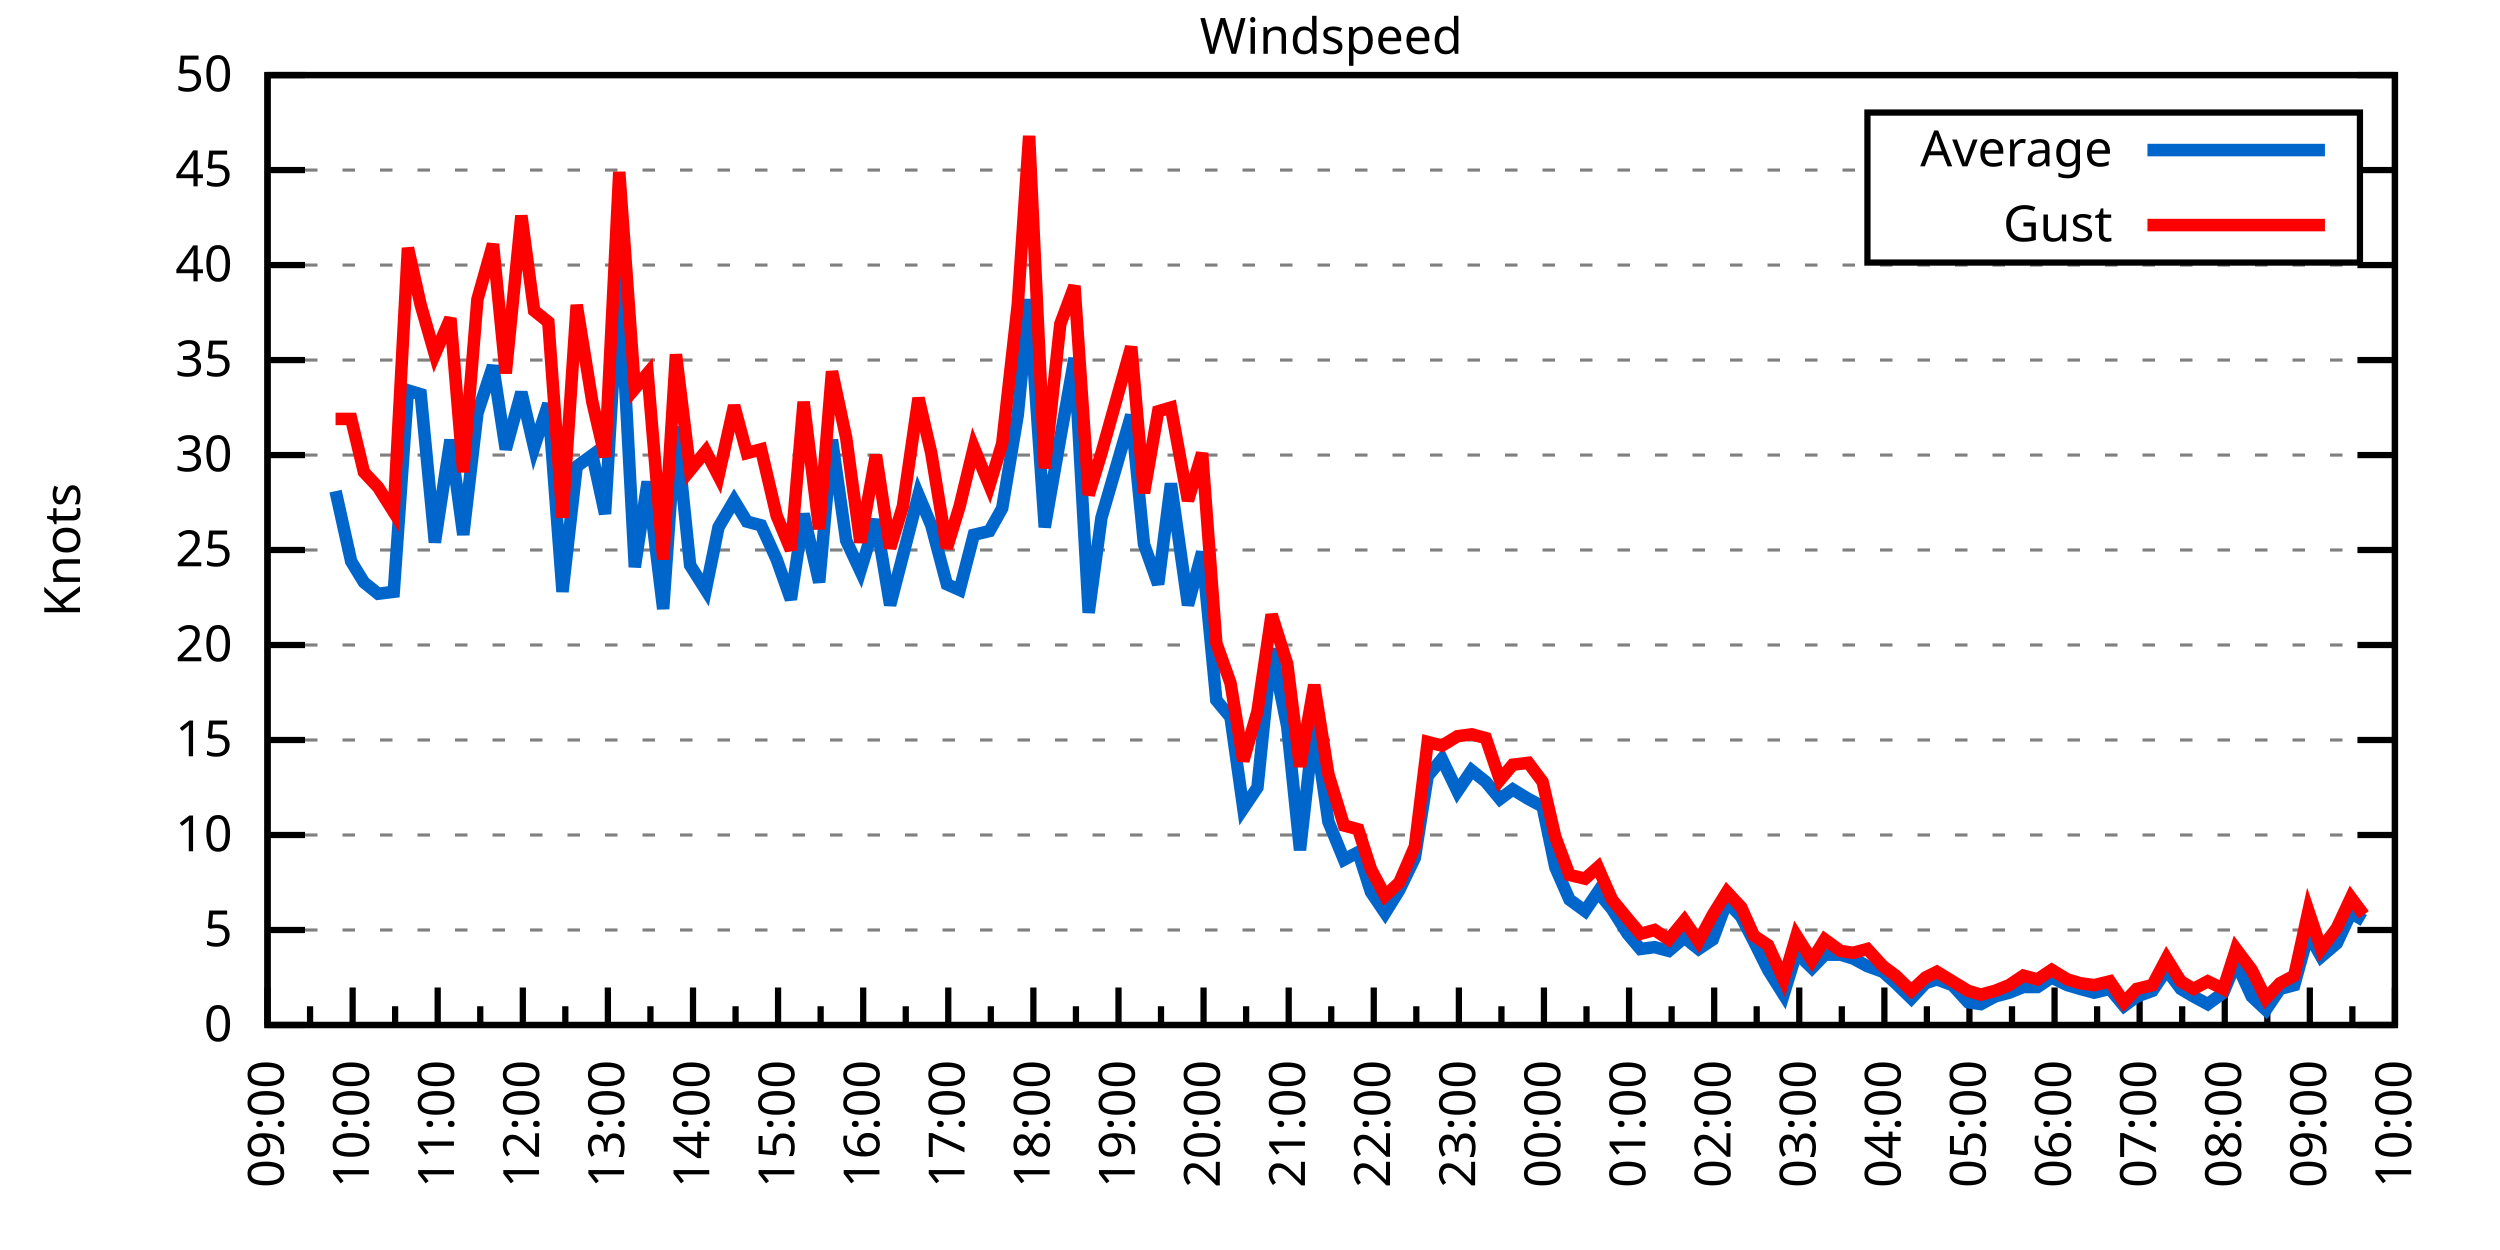
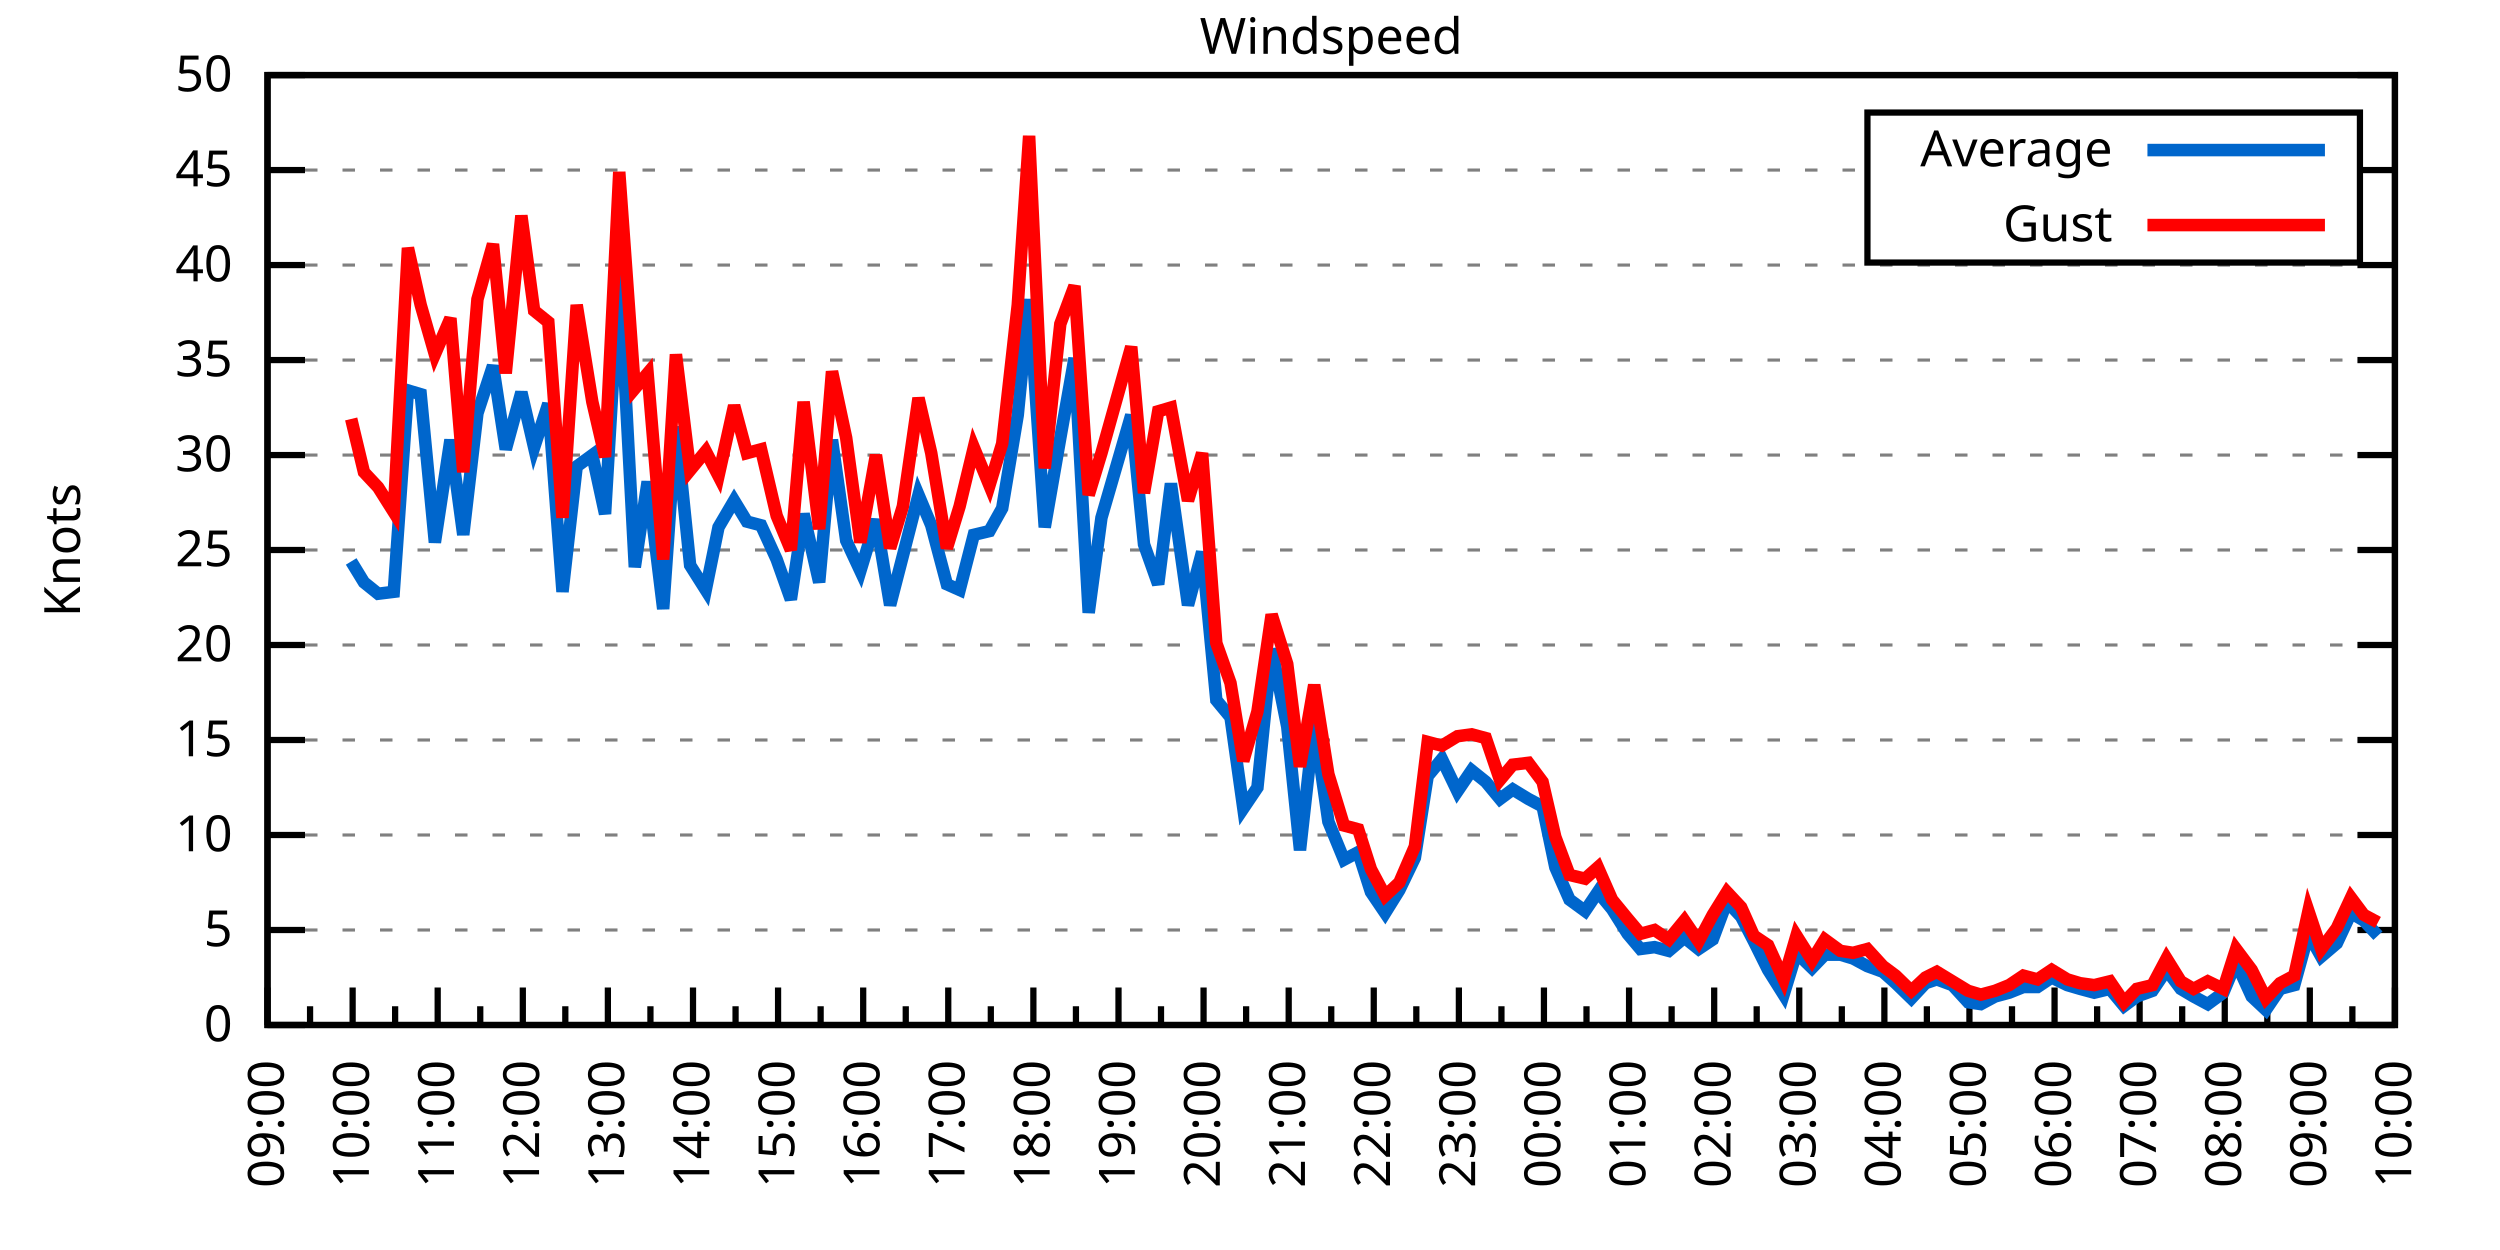
<svg xmlns="http://www.w3.org/2000/svg" xmlns:xlink="http://www.w3.org/1999/xlink" width="400" height="200" viewBox="0 0 400 200">
  <g id="gnuplot_canvas">
    <rect x="0" y="0" width="400" height="200" fill="none" />
    <defs>
      <circle id="gpDot" r="0.5" stroke-width="0.5" stroke="currentColor" />
      <path id="gpPt0" stroke-width="0.333" stroke="currentColor" d="M-1,0 h2 M0,-1 v2" />
      <path id="gpPt1" stroke-width="0.333" stroke="currentColor" d="M-1,-1 L1,1 M1,-1 L-1,1" />
      <path id="gpPt2" stroke-width="0.333" stroke="currentColor" d="M-1,0 L1,0 M0,-1 L0,1 M-1,-1 L1,1 M-1,1 L1,-1" />
      <rect id="gpPt3" stroke-width="0.333" stroke="currentColor" x="-1" y="-1" width="2" height="2" />
      <rect id="gpPt4" stroke-width="0.333" stroke="currentColor" fill="currentColor" x="-1" y="-1" width="2" height="2" />
      <circle id="gpPt5" stroke-width="0.333" stroke="currentColor" cx="0" cy="0" r="1" />
      <use xlink:href="#gpPt5" id="gpPt6" fill="currentColor" stroke="none" />
      <path id="gpPt7" stroke-width="0.333" stroke="currentColor" d="M0,-1.33 L-1.33,0.67 L1.33,0.67 z" />
      <use xlink:href="#gpPt7" id="gpPt8" fill="currentColor" stroke="none" />
      <use xlink:href="#gpPt7" id="gpPt9" stroke="currentColor" transform="rotate(180)" />
      <use xlink:href="#gpPt9" id="gpPt10" fill="currentColor" stroke="none" />
      <use xlink:href="#gpPt3" id="gpPt11" stroke="currentColor" transform="rotate(45)" />
      <use xlink:href="#gpPt11" id="gpPt12" fill="currentColor" stroke="none" />
      <path id="gpPt13" stroke-width="0.333" stroke="currentColor" d="M0,1.330 L1.265,0.411 L0.782,-1.067 L-0.782,-1.076 L-1.265,0.411 z" />
      <use xlink:href="#gpPt13" id="gpPt14" fill="currentColor" stroke="none" />
      <filter id="textbox" filterUnits="objectBoundingBox" x="0" y="0" height="1" width="1">
        <feFlood flood-color="white" flood-opacity="1" result="bgnd" />
        <feComposite in="SourceGraphic" in2="bgnd" operator="atop" />
      </filter>
      <filter id="greybox" filterUnits="objectBoundingBox" x="0" y="0" height="1" width="1">
        <feFlood flood-color="lightgrey" flood-opacity="1" result="grey" />
        <feComposite in="SourceGraphic" in2="grey" operator="atop" />
      </filter>
    </defs>
    <g fill="none" color="white" stroke="currentColor" stroke-width="1.00" stroke-linecap="butt" stroke-linejoin="miter">
</g>
    <g fill="none" color="black" stroke="currentColor" stroke-width="1.00" stroke-linecap="butt" stroke-linejoin="miter">
      <g stroke="none" shape-rendering="crispEdges">
        <polygon fill="rgb(255, 255, 255)" points="42.80,164.00 383.18,164.00 383.18,12.02 42.80,12.02 " />
      </g>
    </g>
    <g fill="none" color="black" stroke="currentColor" stroke-width="1.00" stroke-linecap="butt" stroke-linejoin="miter">
</g>
    <g fill="none" color="black" stroke="black" stroke-width="0.50" stroke-linecap="butt" stroke-linejoin="miter">
</g>
    <g fill="none" color="gray" stroke="currentColor" stroke-width="0.50" stroke-linecap="butt" stroke-linejoin="miter">
      <path stroke="gray" stroke-dasharray="2,4" class="gridline" d="M42.80,164.00 L383.19,164.00  " />
    </g>
    <g fill="none" color="gray" stroke="gray" stroke-width="1.00" stroke-linecap="butt" stroke-linejoin="miter">
</g>
    <g fill="none" color="black" stroke="currentColor" stroke-width="1.00" stroke-linecap="butt" stroke-linejoin="miter">
      <path stroke="black" d="M42.80,164.00 L48.80,164.00 M383.19,164.00 L377.19,164.00  " />
      <g transform="translate(37.20,166.60)" stroke="none" fill="black" font-family="Sans" font-size="8.00" text-anchor="end">
        <text>
          <tspan font-family="Sans"> 0</tspan>
        </text>
      </g>
    </g>
    <g fill="none" color="black" stroke="currentColor" stroke-width="1.00" stroke-linecap="butt" stroke-linejoin="miter">
</g>
    <g fill="none" color="black" stroke="black" stroke-width="0.50" stroke-linecap="butt" stroke-linejoin="miter">
</g>
    <g fill="none" color="gray" stroke="currentColor" stroke-width="0.50" stroke-linecap="butt" stroke-linejoin="miter">
      <path stroke="gray" stroke-dasharray="2,4" class="gridline" d="M42.80,148.80 L383.19,148.80  " />
    </g>
    <g fill="none" color="gray" stroke="gray" stroke-width="1.00" stroke-linecap="butt" stroke-linejoin="miter">
</g>
    <g fill="none" color="black" stroke="currentColor" stroke-width="1.00" stroke-linecap="butt" stroke-linejoin="miter">
      <path stroke="black" d="M42.80,148.80 L48.80,148.80 M383.19,148.80 L377.19,148.80  " />
      <g transform="translate(37.20,151.40)" stroke="none" fill="black" font-family="Sans" font-size="8.00" text-anchor="end">
        <text>
          <tspan font-family="Sans"> 5</tspan>
        </text>
      </g>
    </g>
    <g fill="none" color="black" stroke="currentColor" stroke-width="1.00" stroke-linecap="butt" stroke-linejoin="miter">
</g>
    <g fill="none" color="black" stroke="black" stroke-width="0.50" stroke-linecap="butt" stroke-linejoin="miter">
</g>
    <g fill="none" color="gray" stroke="currentColor" stroke-width="0.50" stroke-linecap="butt" stroke-linejoin="miter">
      <path stroke="gray" stroke-dasharray="2,4" class="gridline" d="M42.80,133.60 L383.19,133.60  " />
    </g>
    <g fill="none" color="gray" stroke="gray" stroke-width="1.00" stroke-linecap="butt" stroke-linejoin="miter">
</g>
    <g fill="none" color="black" stroke="currentColor" stroke-width="1.00" stroke-linecap="butt" stroke-linejoin="miter">
      <path stroke="black" d="M42.80,133.60 L48.80,133.60 M383.19,133.60 L377.19,133.60  " />
      <g transform="translate(37.20,136.20)" stroke="none" fill="black" font-family="Sans" font-size="8.00" text-anchor="end">
        <text>
          <tspan font-family="Sans"> 10</tspan>
        </text>
      </g>
    </g>
    <g fill="none" color="black" stroke="currentColor" stroke-width="1.00" stroke-linecap="butt" stroke-linejoin="miter">
</g>
    <g fill="none" color="black" stroke="black" stroke-width="0.50" stroke-linecap="butt" stroke-linejoin="miter">
</g>
    <g fill="none" color="gray" stroke="currentColor" stroke-width="0.50" stroke-linecap="butt" stroke-linejoin="miter">
      <path stroke="gray" stroke-dasharray="2,4" class="gridline" d="M42.80,118.40 L383.19,118.40  " />
    </g>
    <g fill="none" color="gray" stroke="gray" stroke-width="1.00" stroke-linecap="butt" stroke-linejoin="miter">
</g>
    <g fill="none" color="black" stroke="currentColor" stroke-width="1.00" stroke-linecap="butt" stroke-linejoin="miter">
      <path stroke="black" d="M42.80,118.40 L48.80,118.40 M383.19,118.40 L377.19,118.40  " />
      <g transform="translate(37.20,121.00)" stroke="none" fill="black" font-family="Sans" font-size="8.00" text-anchor="end">
        <text>
          <tspan font-family="Sans"> 15</tspan>
        </text>
      </g>
    </g>
    <g fill="none" color="black" stroke="currentColor" stroke-width="1.00" stroke-linecap="butt" stroke-linejoin="miter">
</g>
    <g fill="none" color="black" stroke="black" stroke-width="0.50" stroke-linecap="butt" stroke-linejoin="miter">
</g>
    <g fill="none" color="gray" stroke="currentColor" stroke-width="0.50" stroke-linecap="butt" stroke-linejoin="miter">
      <path stroke="gray" stroke-dasharray="2,4" class="gridline" d="M42.80,103.20 L383.19,103.20  " />
    </g>
    <g fill="none" color="gray" stroke="gray" stroke-width="1.00" stroke-linecap="butt" stroke-linejoin="miter">
</g>
    <g fill="none" color="black" stroke="currentColor" stroke-width="1.00" stroke-linecap="butt" stroke-linejoin="miter">
      <path stroke="black" d="M42.80,103.20 L48.80,103.20 M383.19,103.20 L377.19,103.20  " />
      <g transform="translate(37.20,105.80)" stroke="none" fill="black" font-family="Sans" font-size="8.00" text-anchor="end">
        <text>
          <tspan font-family="Sans"> 20</tspan>
        </text>
      </g>
    </g>
    <g fill="none" color="black" stroke="currentColor" stroke-width="1.00" stroke-linecap="butt" stroke-linejoin="miter">
</g>
    <g fill="none" color="black" stroke="black" stroke-width="0.50" stroke-linecap="butt" stroke-linejoin="miter">
</g>
    <g fill="none" color="gray" stroke="currentColor" stroke-width="0.50" stroke-linecap="butt" stroke-linejoin="miter">
      <path stroke="gray" stroke-dasharray="2,4" class="gridline" d="M42.80,88.00 L383.19,88.00  " />
    </g>
    <g fill="none" color="gray" stroke="gray" stroke-width="1.00" stroke-linecap="butt" stroke-linejoin="miter">
</g>
    <g fill="none" color="black" stroke="currentColor" stroke-width="1.00" stroke-linecap="butt" stroke-linejoin="miter">
      <path stroke="black" d="M42.80,88.00 L48.80,88.00 M383.19,88.00 L377.19,88.00  " />
      <g transform="translate(37.20,90.60)" stroke="none" fill="black" font-family="Sans" font-size="8.00" text-anchor="end">
        <text>
          <tspan font-family="Sans"> 25</tspan>
        </text>
      </g>
    </g>
    <g fill="none" color="black" stroke="currentColor" stroke-width="1.00" stroke-linecap="butt" stroke-linejoin="miter">
</g>
    <g fill="none" color="black" stroke="black" stroke-width="0.50" stroke-linecap="butt" stroke-linejoin="miter">
</g>
    <g fill="none" color="gray" stroke="currentColor" stroke-width="0.50" stroke-linecap="butt" stroke-linejoin="miter">
      <path stroke="gray" stroke-dasharray="2,4" class="gridline" d="M42.80,72.81 L383.19,72.81  " />
    </g>
    <g fill="none" color="gray" stroke="gray" stroke-width="1.00" stroke-linecap="butt" stroke-linejoin="miter">
</g>
    <g fill="none" color="black" stroke="currentColor" stroke-width="1.00" stroke-linecap="butt" stroke-linejoin="miter">
      <path stroke="black" d="M42.80,72.81 L48.80,72.81 M383.19,72.81 L377.19,72.81  " />
      <g transform="translate(37.20,75.41)" stroke="none" fill="black" font-family="Sans" font-size="8.00" text-anchor="end">
        <text>
          <tspan font-family="Sans"> 30</tspan>
        </text>
      </g>
    </g>
    <g fill="none" color="black" stroke="currentColor" stroke-width="1.00" stroke-linecap="butt" stroke-linejoin="miter">
</g>
    <g fill="none" color="black" stroke="black" stroke-width="0.50" stroke-linecap="butt" stroke-linejoin="miter">
</g>
    <g fill="none" color="gray" stroke="currentColor" stroke-width="0.50" stroke-linecap="butt" stroke-linejoin="miter">
      <path stroke="gray" stroke-dasharray="2,4" class="gridline" d="M42.80,57.61 L383.19,57.61  " />
    </g>
    <g fill="none" color="gray" stroke="gray" stroke-width="1.00" stroke-linecap="butt" stroke-linejoin="miter">
</g>
    <g fill="none" color="black" stroke="currentColor" stroke-width="1.00" stroke-linecap="butt" stroke-linejoin="miter">
      <path stroke="black" d="M42.80,57.61 L48.80,57.61 M383.19,57.61 L377.19,57.61  " />
      <g transform="translate(37.20,60.21)" stroke="none" fill="black" font-family="Sans" font-size="8.00" text-anchor="end">
        <text>
          <tspan font-family="Sans"> 35</tspan>
        </text>
      </g>
    </g>
    <g fill="none" color="black" stroke="currentColor" stroke-width="1.00" stroke-linecap="butt" stroke-linejoin="miter">
</g>
    <g fill="none" color="black" stroke="black" stroke-width="0.50" stroke-linecap="butt" stroke-linejoin="miter">
</g>
    <g fill="none" color="gray" stroke="currentColor" stroke-width="0.50" stroke-linecap="butt" stroke-linejoin="miter">
      <path stroke="gray" stroke-dasharray="2,4" class="gridline" d="M42.80,42.41 L383.19,42.41  " />
    </g>
    <g fill="none" color="gray" stroke="gray" stroke-width="1.00" stroke-linecap="butt" stroke-linejoin="miter">
</g>
    <g fill="none" color="black" stroke="currentColor" stroke-width="1.00" stroke-linecap="butt" stroke-linejoin="miter">
      <path stroke="black" d="M42.80,42.41 L48.80,42.41 M383.19,42.41 L377.19,42.41  " />
      <g transform="translate(37.20,45.01)" stroke="none" fill="black" font-family="Sans" font-size="8.00" text-anchor="end">
        <text>
          <tspan font-family="Sans"> 40</tspan>
        </text>
      </g>
    </g>
    <g fill="none" color="black" stroke="currentColor" stroke-width="1.00" stroke-linecap="butt" stroke-linejoin="miter">
</g>
    <g fill="none" color="black" stroke="black" stroke-width="0.50" stroke-linecap="butt" stroke-linejoin="miter">
</g>
    <g fill="none" color="gray" stroke="currentColor" stroke-width="0.50" stroke-linecap="butt" stroke-linejoin="miter">
      <path stroke="gray" stroke-dasharray="2,4" class="gridline" d="M42.80,27.21 L298.79,27.21 M377.59,27.21 L383.19,27.21  " />
    </g>
    <g fill="none" color="gray" stroke="gray" stroke-width="1.00" stroke-linecap="butt" stroke-linejoin="miter">
</g>
    <g fill="none" color="black" stroke="currentColor" stroke-width="1.00" stroke-linecap="butt" stroke-linejoin="miter">
      <path stroke="black" d="M42.80,27.21 L48.80,27.21 M383.19,27.21 L377.19,27.21  " />
      <g transform="translate(37.20,29.81)" stroke="none" fill="black" font-family="Sans" font-size="8.00" text-anchor="end">
        <text>
          <tspan font-family="Sans"> 45</tspan>
        </text>
      </g>
    </g>
    <g fill="none" color="black" stroke="currentColor" stroke-width="1.00" stroke-linecap="butt" stroke-linejoin="miter">
</g>
    <g fill="none" color="black" stroke="black" stroke-width="0.50" stroke-linecap="butt" stroke-linejoin="miter">
</g>
    <g fill="none" color="gray" stroke="currentColor" stroke-width="0.50" stroke-linecap="butt" stroke-linejoin="miter">
      <path stroke="gray" stroke-dasharray="2,4" class="gridline" d="M42.80,12.01 L383.19,12.01  " />
    </g>
    <g fill="none" color="gray" stroke="gray" stroke-width="1.00" stroke-linecap="butt" stroke-linejoin="miter">
</g>
    <g fill="none" color="black" stroke="currentColor" stroke-width="1.00" stroke-linecap="butt" stroke-linejoin="miter">
      <path stroke="black" d="M42.80,12.01 L48.80,12.01 M383.19,12.01 L377.19,12.01  " />
      <g transform="translate(37.20,14.61)" stroke="none" fill="black" font-family="Sans" font-size="8.00" text-anchor="end">
        <text>
          <tspan font-family="Sans"> 50</tspan>
        </text>
      </g>
    </g>
    <g fill="none" color="black" stroke="currentColor" stroke-width="1.00" stroke-linecap="butt" stroke-linejoin="miter">
      <path stroke="black" d="M42.80,164.00 L42.80,158.00  " />
      <g transform="translate(45.40,169.60) rotate(270)" stroke="none" fill="black" font-family="Sans" font-size="8.00" text-anchor="end">
        <text>
          <tspan font-family="Sans">09:00</tspan>
        </text>
      </g>
    </g>
    <g fill="none" color="black" stroke="currentColor" stroke-width="1.00" stroke-linecap="butt" stroke-linejoin="miter">
      <path stroke="black" d="M49.61,164.00 L49.61,161.00 M56.42,164.00 L56.42,158.00  " />
      <g transform="translate(59.02,169.60) rotate(270)" stroke="none" fill="black" font-family="Sans" font-size="8.00" text-anchor="end">
        <text>
          <tspan font-family="Sans">10:00</tspan>
        </text>
      </g>
    </g>
    <g fill="none" color="black" stroke="currentColor" stroke-width="1.00" stroke-linecap="butt" stroke-linejoin="miter">
      <path stroke="black" d="M63.22,164.00 L63.22,161.00 M70.03,164.00 L70.03,158.00  " />
      <g transform="translate(72.63,169.60) rotate(270)" stroke="none" fill="black" font-family="Sans" font-size="8.00" text-anchor="end">
        <text>
          <tspan font-family="Sans">11:00</tspan>
        </text>
      </g>
    </g>
    <g fill="none" color="black" stroke="currentColor" stroke-width="1.00" stroke-linecap="butt" stroke-linejoin="miter">
      <path stroke="black" d="M76.84,164.00 L76.84,161.00 M83.65,164.00 L83.65,158.00  " />
      <g transform="translate(86.25,169.60) rotate(270)" stroke="none" fill="black" font-family="Sans" font-size="8.00" text-anchor="end">
        <text>
          <tspan font-family="Sans">12:00</tspan>
        </text>
      </g>
    </g>
    <g fill="none" color="black" stroke="currentColor" stroke-width="1.00" stroke-linecap="butt" stroke-linejoin="miter">
      <path stroke="black" d="M90.45,164.00 L90.45,161.00 M97.26,164.00 L97.26,158.00  " />
      <g transform="translate(99.86,169.60) rotate(270)" stroke="none" fill="black" font-family="Sans" font-size="8.00" text-anchor="end">
        <text>
          <tspan font-family="Sans">13:00</tspan>
        </text>
      </g>
    </g>
    <g fill="none" color="black" stroke="currentColor" stroke-width="1.00" stroke-linecap="butt" stroke-linejoin="miter">
      <path stroke="black" d="M104.07,164.00 L104.07,161.00 M110.88,164.00 L110.88,158.00  " />
      <g transform="translate(113.48,169.60) rotate(270)" stroke="none" fill="black" font-family="Sans" font-size="8.00" text-anchor="end">
        <text>
          <tspan font-family="Sans">14:00</tspan>
        </text>
      </g>
    </g>
    <g fill="none" color="black" stroke="currentColor" stroke-width="1.00" stroke-linecap="butt" stroke-linejoin="miter">
      <path stroke="black" d="M117.69,164.00 L117.69,161.00 M124.49,164.00 L124.49,158.00  " />
      <g transform="translate(127.09,169.60) rotate(270)" stroke="none" fill="black" font-family="Sans" font-size="8.00" text-anchor="end">
        <text>
          <tspan font-family="Sans">15:00</tspan>
        </text>
      </g>
    </g>
    <g fill="none" color="black" stroke="currentColor" stroke-width="1.00" stroke-linecap="butt" stroke-linejoin="miter">
      <path stroke="black" d="M131.30,164.00 L131.30,161.00 M138.11,164.00 L138.11,158.00  " />
      <g transform="translate(140.71,169.60) rotate(270)" stroke="none" fill="black" font-family="Sans" font-size="8.00" text-anchor="end">
        <text>
          <tspan font-family="Sans">16:00</tspan>
        </text>
      </g>
    </g>
    <g fill="none" color="black" stroke="currentColor" stroke-width="1.00" stroke-linecap="butt" stroke-linejoin="miter">
      <path stroke="black" d="M144.92,164.00 L144.92,161.00 M151.72,164.00 L151.72,158.00  " />
      <g transform="translate(154.32,169.60) rotate(270)" stroke="none" fill="black" font-family="Sans" font-size="8.00" text-anchor="end">
        <text>
          <tspan font-family="Sans">17:00</tspan>
        </text>
      </g>
    </g>
    <g fill="none" color="black" stroke="currentColor" stroke-width="1.00" stroke-linecap="butt" stroke-linejoin="miter">
      <path stroke="black" d="M158.53,164.00 L158.53,161.00 M165.34,164.00 L165.34,158.00  " />
      <g transform="translate(167.94,169.60) rotate(270)" stroke="none" fill="black" font-family="Sans" font-size="8.00" text-anchor="end">
        <text>
          <tspan font-family="Sans">18:00</tspan>
        </text>
      </g>
    </g>
    <g fill="none" color="black" stroke="currentColor" stroke-width="1.00" stroke-linecap="butt" stroke-linejoin="miter">
      <path stroke="black" d="M172.15,164.00 L172.15,161.00 M178.96,164.00 L178.96,158.00  " />
      <g transform="translate(181.56,169.60) rotate(270)" stroke="none" fill="black" font-family="Sans" font-size="8.00" text-anchor="end">
        <text>
          <tspan font-family="Sans">19:00</tspan>
        </text>
      </g>
    </g>
    <g fill="none" color="black" stroke="currentColor" stroke-width="1.00" stroke-linecap="butt" stroke-linejoin="miter">
      <path stroke="black" d="M185.76,164.00 L185.76,161.00 M192.57,164.00 L192.57,158.00  " />
      <g transform="translate(195.17,169.60) rotate(270)" stroke="none" fill="black" font-family="Sans" font-size="8.00" text-anchor="end">
        <text>
          <tspan font-family="Sans">20:00</tspan>
        </text>
      </g>
    </g>
    <g fill="none" color="black" stroke="currentColor" stroke-width="1.00" stroke-linecap="butt" stroke-linejoin="miter">
      <path stroke="black" d="M199.38,164.00 L199.38,161.00 M206.19,164.00 L206.19,158.00  " />
      <g transform="translate(208.79,169.60) rotate(270)" stroke="none" fill="black" font-family="Sans" font-size="8.00" text-anchor="end">
        <text>
          <tspan font-family="Sans">21:00</tspan>
        </text>
      </g>
    </g>
    <g fill="none" color="black" stroke="currentColor" stroke-width="1.00" stroke-linecap="butt" stroke-linejoin="miter">
      <path stroke="black" d="M213.00,164.00 L213.00,161.00 M219.80,164.00 L219.80,158.00  " />
      <g transform="translate(222.40,169.60) rotate(270)" stroke="none" fill="black" font-family="Sans" font-size="8.00" text-anchor="end">
        <text>
          <tspan font-family="Sans">22:00</tspan>
        </text>
      </g>
    </g>
    <g fill="none" color="black" stroke="currentColor" stroke-width="1.00" stroke-linecap="butt" stroke-linejoin="miter">
      <path stroke="black" d="M226.61,164.00 L226.61,161.00 M233.42,164.00 L233.42,158.00  " />
      <g transform="translate(236.02,169.60) rotate(270)" stroke="none" fill="black" font-family="Sans" font-size="8.00" text-anchor="end">
        <text>
          <tspan font-family="Sans">23:00</tspan>
        </text>
      </g>
    </g>
    <g fill="none" color="black" stroke="currentColor" stroke-width="1.00" stroke-linecap="butt" stroke-linejoin="miter">
      <path stroke="black" d="M240.23,164.00 L240.23,161.00 M247.03,164.00 L247.03,158.00  " />
      <g transform="translate(249.63,169.60) rotate(270)" stroke="none" fill="black" font-family="Sans" font-size="8.00" text-anchor="end">
        <text>
          <tspan font-family="Sans">00:00</tspan>
        </text>
      </g>
    </g>
    <g fill="none" color="black" stroke="currentColor" stroke-width="1.00" stroke-linecap="butt" stroke-linejoin="miter">
      <path stroke="black" d="M253.84,164.00 L253.84,161.00 M260.65,164.00 L260.65,158.00  " />
      <g transform="translate(263.25,169.60) rotate(270)" stroke="none" fill="black" font-family="Sans" font-size="8.00" text-anchor="end">
        <text>
          <tspan font-family="Sans">01:00</tspan>
        </text>
      </g>
    </g>
    <g fill="none" color="black" stroke="currentColor" stroke-width="1.00" stroke-linecap="butt" stroke-linejoin="miter">
      <path stroke="black" d="M267.46,164.00 L267.46,161.00 M274.27,164.00 L274.27,158.00  " />
      <g transform="translate(276.87,169.60) rotate(270)" stroke="none" fill="black" font-family="Sans" font-size="8.00" text-anchor="end">
        <text>
          <tspan font-family="Sans">02:00</tspan>
        </text>
      </g>
    </g>
    <g fill="none" color="black" stroke="currentColor" stroke-width="1.00" stroke-linecap="butt" stroke-linejoin="miter">
      <path stroke="black" d="M281.07,164.00 L281.07,161.00 M287.88,164.00 L287.88,158.00  " />
      <g transform="translate(290.48,169.60) rotate(270)" stroke="none" fill="black" font-family="Sans" font-size="8.00" text-anchor="end">
        <text>
          <tspan font-family="Sans">03:00</tspan>
        </text>
      </g>
    </g>
    <g fill="none" color="black" stroke="currentColor" stroke-width="1.00" stroke-linecap="butt" stroke-linejoin="miter">
      <path stroke="black" d="M294.69,164.00 L294.69,161.00 M301.50,164.00 L301.50,158.00  " />
      <g transform="translate(304.10,169.60) rotate(270)" stroke="none" fill="black" font-family="Sans" font-size="8.00" text-anchor="end">
        <text>
          <tspan font-family="Sans">04:00</tspan>
        </text>
      </g>
    </g>
    <g fill="none" color="black" stroke="currentColor" stroke-width="1.00" stroke-linecap="butt" stroke-linejoin="miter">
      <path stroke="black" d="M308.30,164.00 L308.30,161.00 M315.11,164.00 L315.11,158.00  " />
      <g transform="translate(317.71,169.60) rotate(270)" stroke="none" fill="black" font-family="Sans" font-size="8.00" text-anchor="end">
        <text>
          <tspan font-family="Sans">05:00</tspan>
        </text>
      </g>
    </g>
    <g fill="none" color="black" stroke="currentColor" stroke-width="1.00" stroke-linecap="butt" stroke-linejoin="miter">
      <path stroke="black" d="M321.92,164.00 L321.92,161.00 M328.73,164.00 L328.73,158.00  " />
      <g transform="translate(331.33,169.60) rotate(270)" stroke="none" fill="black" font-family="Sans" font-size="8.00" text-anchor="end">
        <text>
          <tspan font-family="Sans">06:00</tspan>
        </text>
      </g>
    </g>
    <g fill="none" color="black" stroke="currentColor" stroke-width="1.00" stroke-linecap="butt" stroke-linejoin="miter">
      <path stroke="black" d="M335.54,164.00 L335.54,161.00 M342.34,164.00 L342.34,158.00  " />
      <g transform="translate(344.94,169.60) rotate(270)" stroke="none" fill="black" font-family="Sans" font-size="8.00" text-anchor="end">
        <text>
          <tspan font-family="Sans">07:00</tspan>
        </text>
      </g>
    </g>
    <g fill="none" color="black" stroke="currentColor" stroke-width="1.00" stroke-linecap="butt" stroke-linejoin="miter">
      <path stroke="black" d="M349.15,164.00 L349.15,161.00 M355.96,164.00 L355.96,158.00  " />
      <g transform="translate(358.56,169.60) rotate(270)" stroke="none" fill="black" font-family="Sans" font-size="8.00" text-anchor="end">
        <text>
          <tspan font-family="Sans">08:00</tspan>
        </text>
      </g>
    </g>
    <g fill="none" color="black" stroke="currentColor" stroke-width="1.00" stroke-linecap="butt" stroke-linejoin="miter">
      <path stroke="black" d="M362.77,164.00 L362.77,161.00 M369.57,164.00 L369.57,158.00  " />
      <g transform="translate(372.17,169.60) rotate(270)" stroke="none" fill="black" font-family="Sans" font-size="8.00" text-anchor="end">
        <text>
          <tspan font-family="Sans">09:00</tspan>
        </text>
      </g>
    </g>
    <g fill="none" color="black" stroke="currentColor" stroke-width="1.00" stroke-linecap="butt" stroke-linejoin="miter">
      <path stroke="black" d="M376.38,164.00 L376.38,161.00 M383.19,164.00 L383.19,158.00  " />
      <g transform="translate(385.79,169.60) rotate(270)" stroke="none" fill="black" font-family="Sans" font-size="8.00" text-anchor="end">
        <text>
          <tspan font-family="Sans">10:00</tspan>
        </text>
      </g>
    </g>
    <g fill="none" color="black" stroke="currentColor" stroke-width="1.00" stroke-linecap="butt" stroke-linejoin="miter">
</g>
    <g fill="none" color="black" stroke="currentColor" stroke-width="1.00" stroke-linecap="butt" stroke-linejoin="miter">
      <path stroke="black" d="M42.80,12.01 L42.80,164.00 L383.19,164.00 L383.19,12.01 L42.80,12.01 Z  " />
    </g>
    <g fill="none" color="black" stroke="currentColor" stroke-width="1.00" stroke-linecap="butt" stroke-linejoin="miter">
      <g transform="translate(12.80,88.01) rotate(270)" stroke="none" fill="black" font-family="Sans" font-size="8.00" text-anchor="middle">
        <text>
          <tspan font-family="Sans">Knots</tspan>
        </text>
      </g>
    </g>
    <g fill="none" color="black" stroke="currentColor" stroke-width="1.00" stroke-linecap="butt" stroke-linejoin="miter">
</g>
    <g fill="none" color="black" stroke="currentColor" stroke-width="1.00" stroke-linecap="butt" stroke-linejoin="miter">
      <path stroke="black" d="M298.79,42.01 L298.79,18.01 L377.59,18.01 L377.59,42.01 L298.79,42.01 Z  " />
    </g>
    <g id="Windspeed_plot_1">
      <g fill="none" color="white" stroke="black" stroke-width="2.00" stroke-linecap="butt" stroke-linejoin="miter">
</g>
      <g fill="none" color="black" stroke="currentColor" stroke-width="2.00" stroke-linecap="butt" stroke-linejoin="miter">
        <g transform="translate(337.99,26.61)" stroke="none" fill="black" font-family="Sans" font-size="8.00" text-anchor="end">
          <text>
            <tspan font-family="Sans">Average</tspan>
          </text>
        </g>
      </g>
      <g fill="none" color="black" stroke="currentColor" stroke-width="2.00" stroke-linecap="butt" stroke-linejoin="miter">
-         <path stroke="rgb(  0, 102, 204)" d="M343.59,24.01 L371.99,24.01 M53.69,78.58 L56.19,89.83 L58.23,93.17 L60.50,95.00 L63.00,94.69 L65.27,62.47   L67.31,63.08 L69.58,86.79 L72.07,70.37 L74.12,85.57 L76.39,66.12 L78.88,58.52 L80.92,71.89 L83.42,62.77   L85.46,71.59 L87.73,64.60 L90.00,94.69 L92.27,74.63 L94.77,72.81 L96.81,82.23 L99.08,43.93 L101.57,90.74   L103.62,77.06 L106.11,97.43 L108.15,68.25 L110.42,90.44 L112.92,94.39 L114.96,84.36 L117.46,80.10 L119.50,83.45   L121.77,84.05 L124.27,89.52 L126.54,95.91 L128.58,82.23 L131.07,93.17 L133.12,70.37 L135.39,86.49 L137.66,91.35   L140.15,83.14 L142.42,96.82 L144.46,88.92 L146.96,79.19 L149.00,84.05 L151.50,93.48 L153.54,94.39 L155.81,85.57   L158.31,84.97 L160.35,81.32 L162.84,66.42 L164.66,47.88 L167.16,84.36 L169.65,70.07 L171.92,57.30 L174.19,98.04   L176.23,82.84 L181.00,66.42 L183.04,87.09 L185.31,93.48 L187.35,77.37 L190.08,96.82 L192.34,88.31 L194.61,112.02   L196.88,114.76 L198.93,129.35 L201.19,126.00 L203.46,103.81 L205.96,116.28 L208.00,136.03 L210.27,115.67 L212.54,131.47   L215.04,137.55 L217.31,136.34 L219.35,142.72 L221.62,146.07 L223.89,142.42 L226.38,137.25 L228.43,124.18 L230.70,121.44   L233.19,126.61 L235.46,123.27 L237.73,125.09 L240.00,127.83 L242.04,126.31 L244.54,127.83 L246.81,129.04 L248.85,138.77   L251.12,143.94 L253.61,145.76 L255.66,142.72 L257.93,145.46 L260.42,149.41 L262.47,151.84 L264.73,151.54 L267.00,152.14   L269.50,150.02 L271.77,151.84 L274.04,150.32 L276.31,144.24 L278.58,146.67 L280.62,150.62 L282.89,155.18 L285.38,159.14   L287.43,152.45 L289.92,154.88 L291.97,152.75 L294.46,152.75 L296.50,153.36 L298.77,154.58 L301.27,155.49 L303.31,157.31   L305.81,159.74 L308.08,157.31 L309.89,156.70 L312.39,157.62 L314.89,160.35 L316.93,160.66 L319.20,159.44 L321.47,158.83   L323.74,157.92 L326.00,157.92 L328.27,156.40 L330.77,157.62 L332.81,158.22 L335.08,158.83 L337.58,158.22 L339.85,160.96   L341.89,159.44 L344.39,158.53 L346.65,155.18 L348.92,158.22 L350.97,159.44 L353.24,160.66 L355.73,158.83 L357.77,153.97   L360.27,159.44 L362.54,161.57 L364.81,158.22 L367.08,157.62 L369.35,149.41 L371.39,153.06 L373.89,150.93 L376.16,146.07   L378.20,147.28  " />
+         <path stroke="rgb(  0, 102, 204)" d="M343.59,24.01 L371.99,24.01 M56.19,89.83 L58.23,93.17 L60.50,95.00 L63.00,94.69 L65.27,62.47 L67.31,63.08   L69.58,86.79 L72.07,70.37 L74.12,85.57 L76.39,66.12 L78.88,58.52 L80.92,71.89 L83.42,62.77 L85.46,71.59   L87.73,64.60 L90.00,94.69 L92.27,74.63 L94.77,72.81 L96.81,82.23 L99.08,43.93 L101.57,90.74 L103.62,77.06   L106.11,97.43 L108.15,68.25 L110.42,90.44 L112.92,94.39 L114.96,84.36 L117.46,80.10 L119.50,83.45 L121.77,84.05   L124.27,89.52 L126.54,95.91 L128.58,82.23 L131.07,93.17 L133.12,70.37 L135.39,86.49 L137.66,91.35 L140.15,83.14   L142.42,96.82 L144.46,88.92 L146.96,79.19 L149.00,84.05 L151.50,93.48 L153.54,94.39 L155.81,85.57 L158.31,84.97   L160.35,81.32 L162.84,66.42 L164.66,47.88 L167.16,84.36 L169.65,70.07 L171.92,57.30 L174.19,98.04 L176.23,82.84   L181.00,66.42 L183.04,87.09 L185.31,93.48 L187.35,77.37 L190.08,96.82 L192.34,88.31 L194.61,112.02 L196.88,114.76   L198.93,129.35 L201.19,126.00 L203.46,103.81 L205.96,116.28 L208.00,136.03 L210.27,115.67 L212.54,131.47 L215.04,137.55   L217.31,136.34 L219.35,142.72 L221.62,146.07 L223.89,142.42 L226.38,137.25 L228.43,124.18 L230.70,121.44 L233.19,126.61   L235.46,123.27 L237.73,125.09 L240.00,127.83 L242.04,126.31 L244.54,127.83 L246.81,129.04 L248.85,138.77 L251.12,143.94   L253.61,145.76 L255.66,142.72 L257.93,145.46 L260.42,149.41 L262.47,151.84 L264.73,151.54 L267.00,152.14 L269.50,150.02   L271.77,151.84 L274.04,150.32 L276.31,144.24 L278.58,146.67 L280.62,150.62 L282.89,155.18 L285.38,159.14 L287.43,152.45   L289.92,154.88 L291.97,152.75 L294.46,152.75 L296.50,153.36 L298.77,154.58 L301.27,155.49 L303.31,157.31 L305.81,159.74   L308.08,157.31 L309.89,156.70 L312.39,157.62 L314.89,160.35 L316.93,160.66 L319.20,159.44 L321.47,158.83 L323.74,157.92   L326.00,157.92 L328.27,156.40 L330.77,157.62 L332.81,158.22 L335.08,158.83 L337.58,158.22 L339.85,160.96 L341.89,159.44   L344.39,158.53 L346.65,155.18 L348.92,158.22 L350.97,159.44 L353.24,160.66 L355.73,158.83 L357.77,153.97 L360.27,159.44   L362.54,161.57 L364.81,158.22 L367.08,157.62 L369.35,149.41 L371.39,153.06 L373.89,150.93 L376.16,146.07 L378.20,147.28   L380.47,149.71  " />
      </g>
    </g>
    <g id="Windspeed_plot_2">
      <g fill="none" color="black" stroke="currentColor" stroke-width="2.00" stroke-linecap="butt" stroke-linejoin="miter">
        <g transform="translate(337.99,38.61)" stroke="none" fill="black" font-family="Sans" font-size="8.00" text-anchor="end">
          <text>
            <tspan font-family="Sans">Gust</tspan>
          </text>
        </g>
      </g>
      <g fill="none" color="black" stroke="currentColor" stroke-width="2.00" stroke-linecap="butt" stroke-linejoin="miter">
-         <path stroke="rgb(255,   0,   0)" d="M343.59,36.01 L371.99,36.01 M53.69,67.03 L56.19,67.03 L58.23,75.54 L60.50,77.97 L63.00,81.93 L65.27,39.67   L67.31,48.79 L69.58,56.70 L72.07,50.92 L74.12,75.54 L76.39,47.88 L78.88,39.06 L80.92,59.73 L83.42,34.50   L85.46,49.70 L87.73,51.53 L90.00,82.84 L92.27,48.79 L94.77,64.29 L96.81,73.11 L99.08,27.51 L101.57,62.17   L103.62,59.73 L106.11,89.52 L108.15,56.70 L110.42,75.24 L112.92,72.20 L114.96,76.15 L117.46,64.90 L119.50,72.50   L121.77,71.89 L124.27,82.53 L126.54,88.00 L128.58,64.29 L131.07,84.66 L133.12,59.43 L135.39,70.07 L137.66,86.79   L140.15,72.81 L142.42,87.70 L144.46,81.01 L146.96,63.69 L149.00,72.50 L151.50,87.70 L153.54,81.01 L155.81,71.59   L158.31,77.67 L160.35,70.98 L162.84,48.79 L164.66,21.74 L167.16,74.93 L169.65,51.83 L171.92,45.75 L174.19,79.19   L176.23,72.50 L181.00,55.48 L183.04,78.89 L185.31,65.81 L187.35,65.21 L190.08,80.10 L192.34,72.50 L194.61,102.90   L196.88,109.28 L198.93,121.75 L201.19,113.84 L203.46,98.34 L205.96,106.24 L208.00,122.66 L210.27,109.59 L212.54,123.87   L215.04,132.08 L217.31,132.69 L219.35,139.07 L221.62,143.33 L223.89,141.20 L226.38,135.43 L228.43,118.71 L230.70,119.31   L233.19,117.80 L235.46,117.49 L237.73,118.10 L240.00,124.79 L242.04,122.35 L244.54,122.05 L246.81,125.09 L248.85,133.91   L251.12,139.99 L253.61,140.59 L255.66,138.77 L257.93,143.94 L260.42,146.98 L262.47,149.41 L264.73,148.80 L267.00,150.32   L269.50,147.28 L271.77,150.62 L274.04,146.37 L276.31,142.72 L278.58,145.15 L280.62,149.71 L282.89,151.23 L285.38,156.70   L287.43,149.71 L289.92,153.66 L291.97,150.32 L294.46,152.14 L296.50,152.45 L298.77,151.84 L301.27,154.58 L303.31,156.10   L305.81,158.53 L308.08,156.40 L309.89,155.49 L312.39,157.01 L314.89,158.53 L316.93,159.14 L319.20,158.53 L321.47,157.62   L323.74,156.10 L326.00,156.70 L328.27,155.18 L330.77,156.70 L332.81,157.31 L335.08,157.62 L337.58,157.01 L339.85,160.35   L341.89,158.22 L344.39,157.62 L346.65,153.36 L348.92,157.01 L350.97,158.22 L353.24,157.01 L355.73,158.22 L357.77,151.84   L360.27,155.18 L362.54,159.74 L364.81,157.31 L367.08,156.10 L369.35,145.76 L371.39,151.84 L373.89,148.50 L376.16,143.63   L378.20,146.37  " />
+         <path stroke="rgb(255,   0,   0)" d="M343.59,36.01 L371.99,36.01 M56.19,67.03 L58.23,75.54 L60.50,77.97 L63.00,81.93 L65.27,39.67 L67.31,48.79   L69.58,56.70 L72.07,50.92 L74.12,75.54 L76.39,47.88 L78.88,39.06 L80.92,59.73 L83.42,34.50 L85.46,49.70   L87.73,51.53 L90.00,82.84 L92.27,48.79 L94.77,64.29 L96.81,73.11 L99.08,27.51 L101.57,62.17 L103.62,59.73   L106.11,89.52 L108.15,56.70 L110.42,75.24 L112.92,72.20 L114.96,76.15 L117.46,64.90 L119.50,72.50 L121.77,71.89   L124.27,82.53 L126.54,88.00 L128.58,64.29 L131.07,84.66 L133.12,59.43 L135.39,70.07 L137.66,86.79 L140.15,72.81   L142.42,87.70 L144.46,81.01 L146.96,63.69 L149.00,72.50 L151.50,87.70 L153.54,81.01 L155.81,71.59 L158.31,77.67   L160.35,70.98 L162.84,48.79 L164.66,21.74 L167.16,74.93 L169.65,51.83 L171.92,45.75 L174.19,79.19 L176.23,72.50   L181.00,55.48 L183.04,78.89 L185.31,65.81 L187.35,65.21 L190.08,80.10 L192.34,72.50 L194.61,102.90 L196.88,109.28   L198.93,121.75 L201.19,113.84 L203.46,98.34 L205.96,106.24 L208.00,122.66 L210.27,109.59 L212.54,123.87 L215.04,132.08   L217.31,132.69 L219.35,139.07 L221.62,143.33 L223.89,141.20 L226.38,135.43 L228.43,118.71 L230.70,119.31 L233.19,117.80   L235.46,117.49 L237.73,118.10 L240.00,124.79 L242.04,122.35 L244.54,122.05 L246.81,125.09 L248.85,133.91 L251.12,139.99   L253.61,140.59 L255.66,138.77 L257.93,143.94 L260.42,146.98 L262.47,149.41 L264.73,148.80 L267.00,150.32 L269.50,147.28   L271.77,150.62 L274.04,146.37 L276.31,142.72 L278.58,145.15 L280.62,149.71 L282.89,151.23 L285.38,156.70 L287.43,149.71   L289.92,153.66 L291.97,150.32 L294.46,152.14 L296.50,152.45 L298.77,151.84 L301.27,154.58 L303.31,156.10 L305.81,158.53   L308.08,156.40 L309.89,155.49 L312.39,157.01 L314.89,158.53 L316.93,159.14 L319.20,158.53 L321.47,157.62 L323.74,156.10   L326.00,156.70 L328.27,155.18 L330.77,156.70 L332.81,157.31 L335.08,157.62 L337.58,157.01 L339.85,160.35 L341.89,158.22   L344.39,157.62 L346.65,153.36 L348.92,157.01 L350.97,158.22 L353.24,157.01 L355.73,158.22 L357.77,151.84 L360.27,155.18   L362.54,159.74 L364.81,157.31 L367.08,156.10 L369.35,145.76 L371.39,151.84 L373.89,148.50 L376.16,143.63 L378.20,146.37   L380.47,147.59  " />
      </g>
    </g>
    <g fill="none" color="black" stroke="currentColor" stroke-width="2.00" stroke-linecap="butt" stroke-linejoin="miter">
</g>
    <g fill="none" color="black" stroke="black" stroke-width="1.00" stroke-linecap="butt" stroke-linejoin="miter">
</g>
    <g fill="none" color="black" stroke="currentColor" stroke-width="1.00" stroke-linecap="butt" stroke-linejoin="miter">
      <path stroke="black" d="M42.80,12.01 L42.80,164.00 L383.19,164.00 L383.19,12.01 L42.80,12.01 Z  " />
    </g>
    <g fill="none" color="black" stroke="currentColor" stroke-width="1.00" stroke-linecap="butt" stroke-linejoin="miter">
      <g transform="translate(212.99,8.61)" stroke="none" fill="black" font-family="Sans" font-size="8.00" text-anchor="middle">
        <text>
          <tspan font-family="Sans">Windspeed</tspan>
        </text>
      </g>
    </g>
    <g fill="none" color="black" stroke="currentColor" stroke-width="1.00" stroke-linecap="butt" stroke-linejoin="miter">
</g>
  </g>
</svg>
